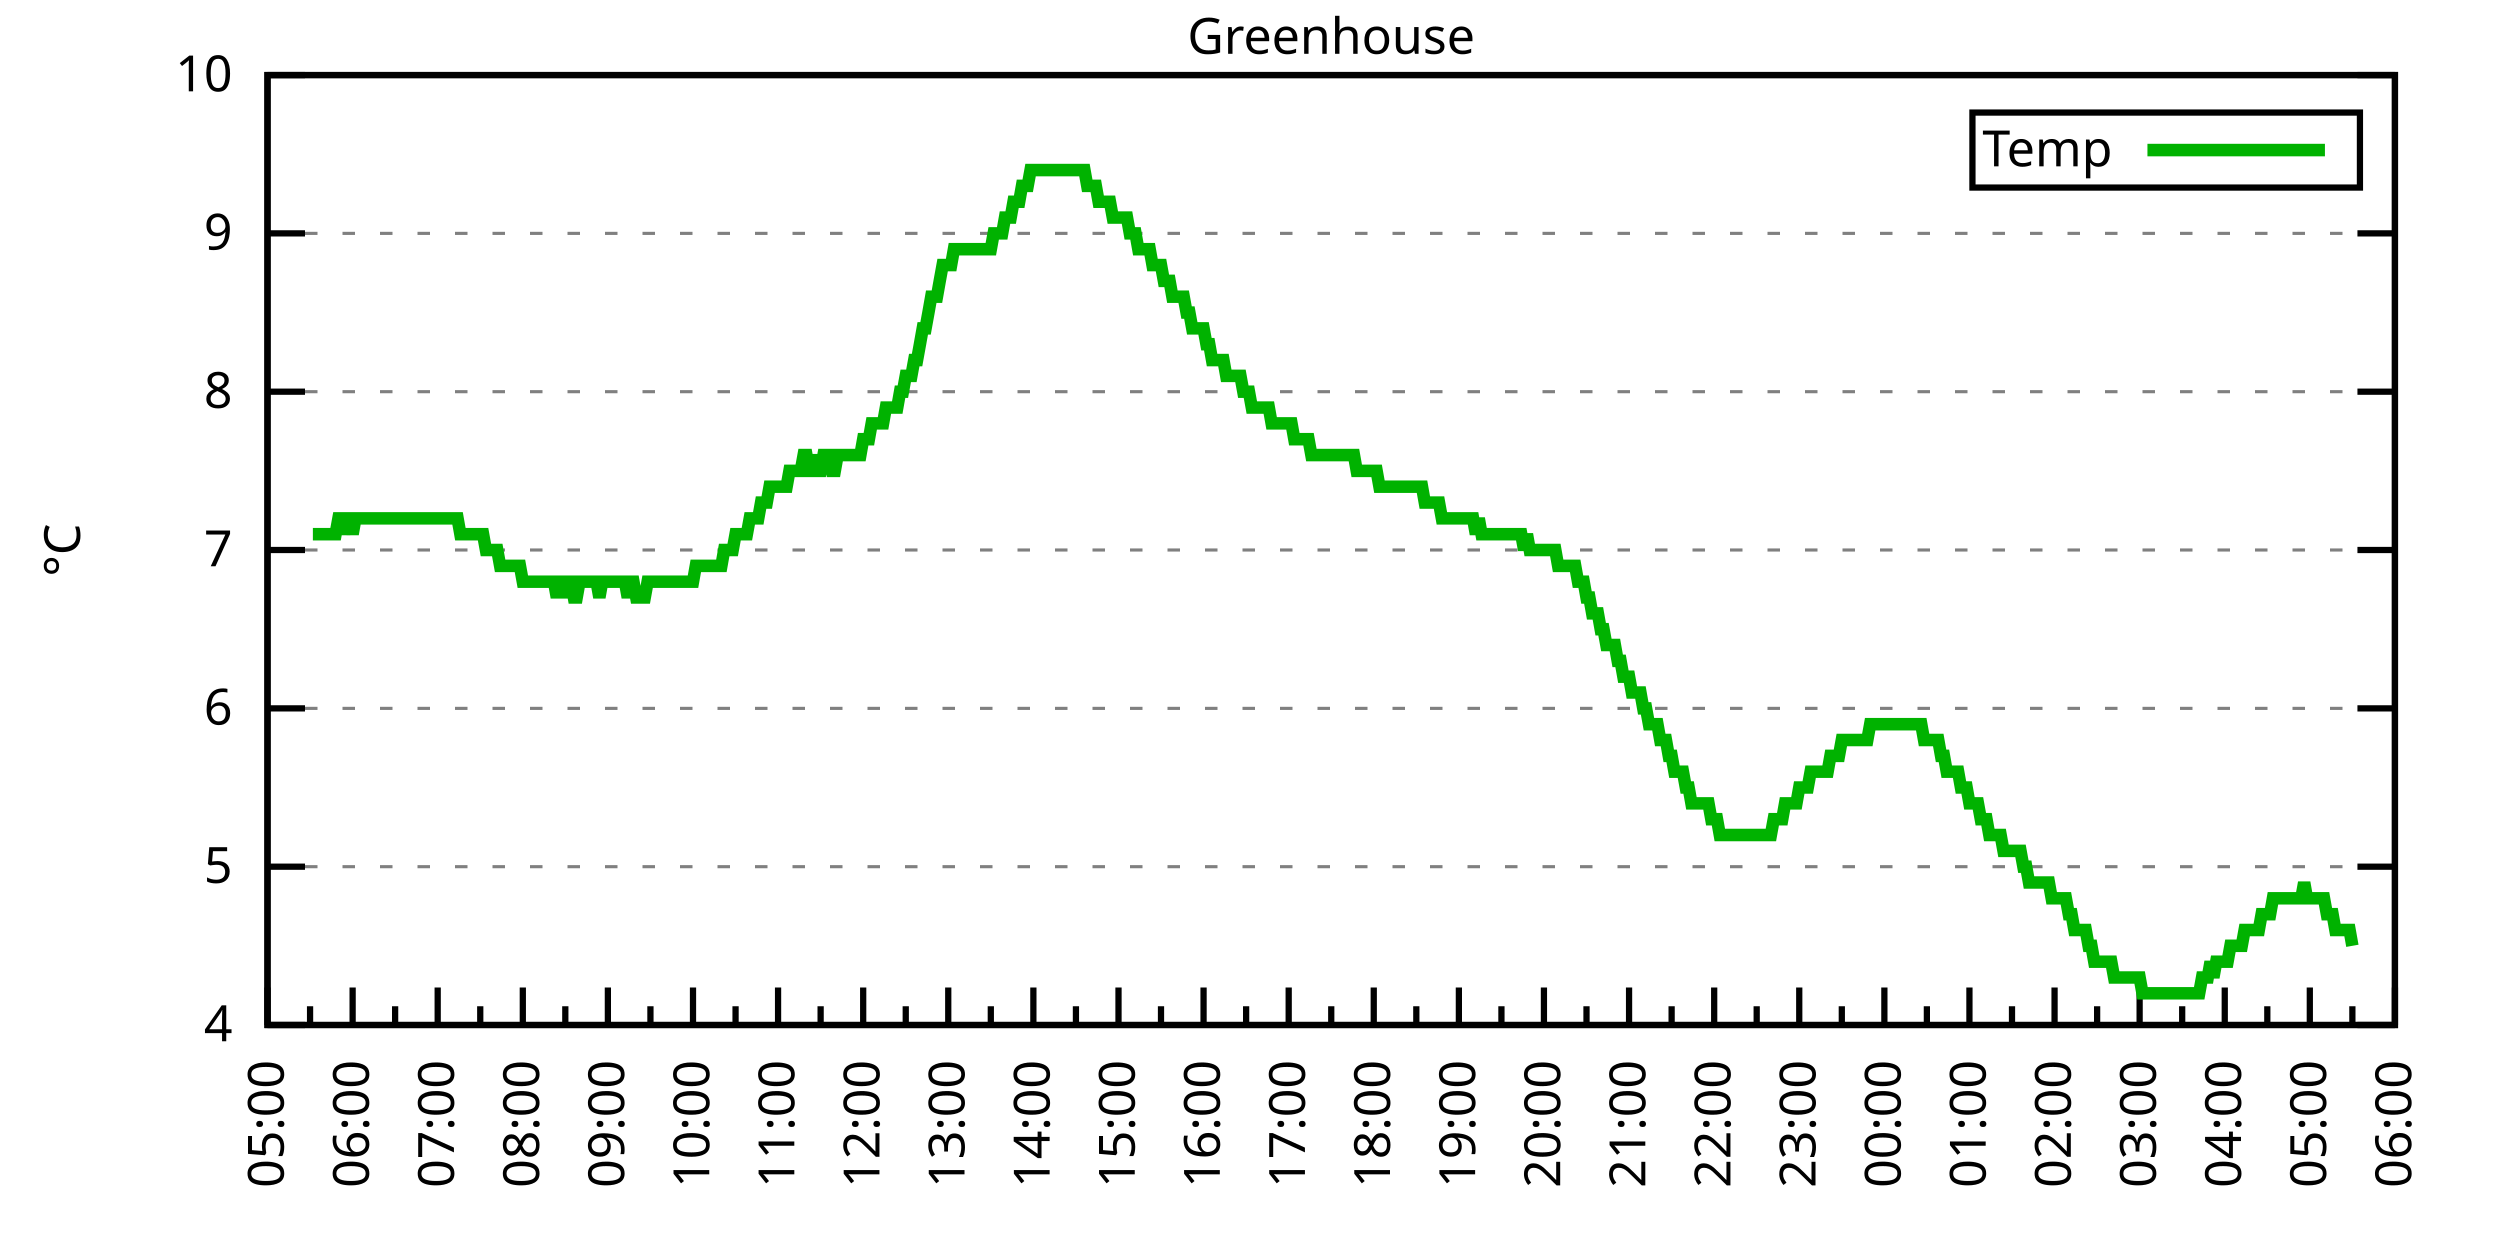
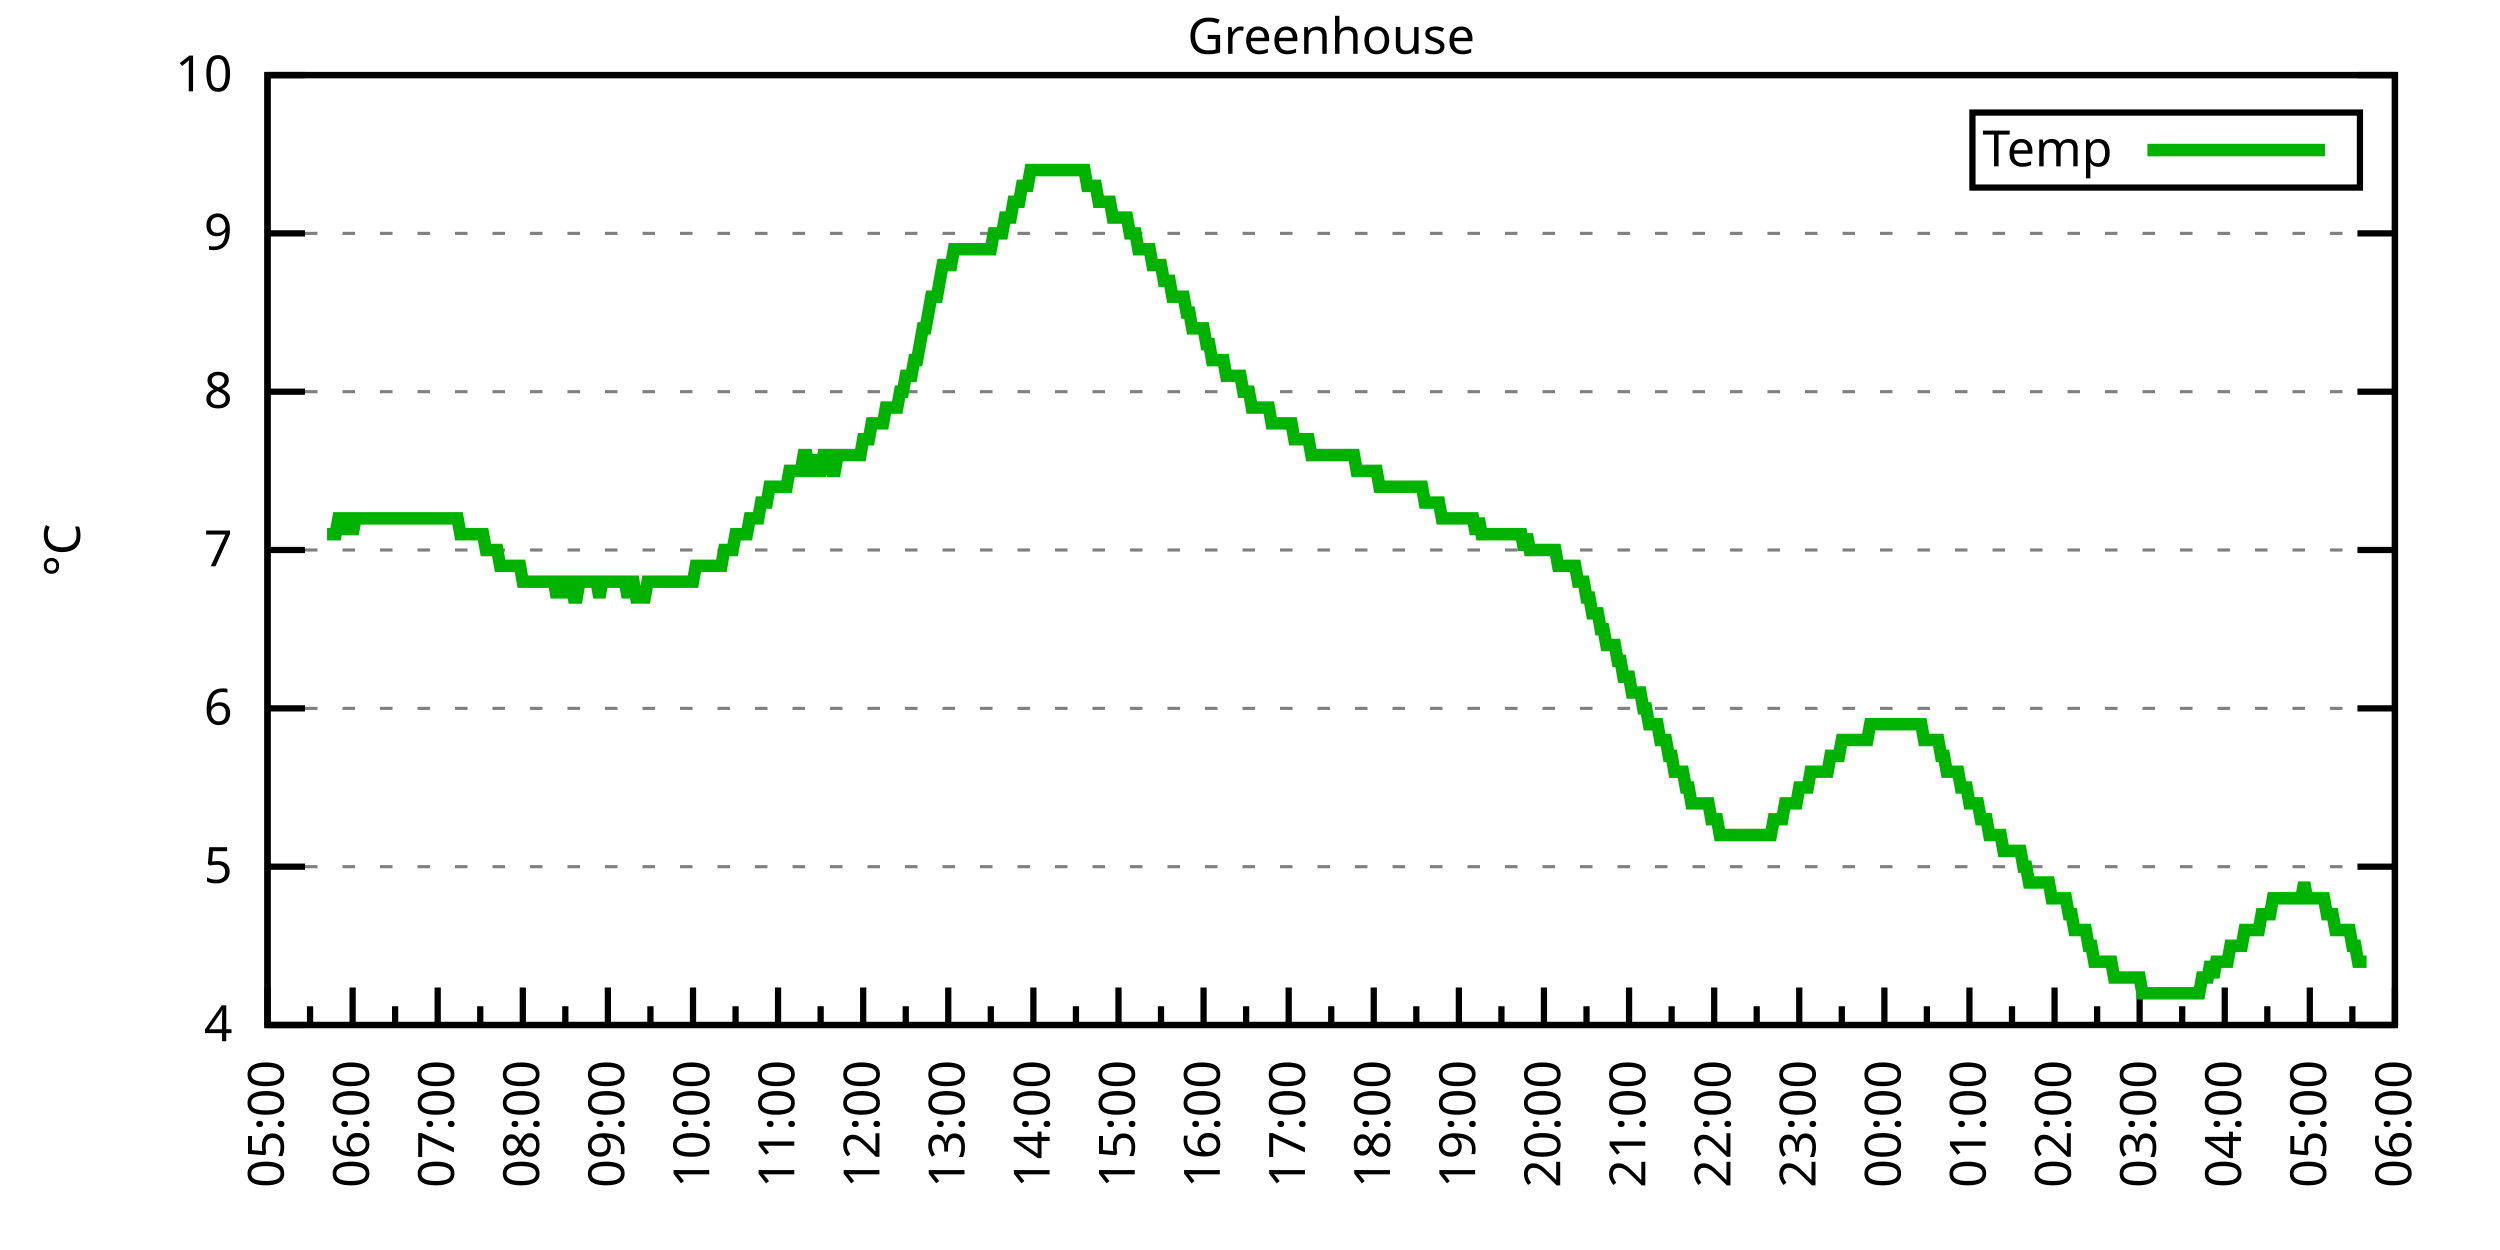
<svg xmlns="http://www.w3.org/2000/svg" xmlns:xlink="http://www.w3.org/1999/xlink" width="400" height="200" viewBox="0 0 400 200">
  <g id="gnuplot_canvas">
    <rect x="0" y="0" width="400" height="200" fill="none" />
    <defs>
      <circle id="gpDot" r="0.5" stroke-width="0.5" stroke="currentColor" />
      <path id="gpPt0" stroke-width="0.333" stroke="currentColor" d="M-1,0 h2 M0,-1 v2" />
      <path id="gpPt1" stroke-width="0.333" stroke="currentColor" d="M-1,-1 L1,1 M1,-1 L-1,1" />
      <path id="gpPt2" stroke-width="0.333" stroke="currentColor" d="M-1,0 L1,0 M0,-1 L0,1 M-1,-1 L1,1 M-1,1 L1,-1" />
      <rect id="gpPt3" stroke-width="0.333" stroke="currentColor" x="-1" y="-1" width="2" height="2" />
      <rect id="gpPt4" stroke-width="0.333" stroke="currentColor" fill="currentColor" x="-1" y="-1" width="2" height="2" />
      <circle id="gpPt5" stroke-width="0.333" stroke="currentColor" cx="0" cy="0" r="1" />
      <use xlink:href="#gpPt5" id="gpPt6" fill="currentColor" stroke="none" />
      <path id="gpPt7" stroke-width="0.333" stroke="currentColor" d="M0,-1.33 L-1.33,0.67 L1.33,0.67 z" />
      <use xlink:href="#gpPt7" id="gpPt8" fill="currentColor" stroke="none" />
      <use xlink:href="#gpPt7" id="gpPt9" stroke="currentColor" transform="rotate(180)" />
      <use xlink:href="#gpPt9" id="gpPt10" fill="currentColor" stroke="none" />
      <use xlink:href="#gpPt3" id="gpPt11" stroke="currentColor" transform="rotate(45)" />
      <use xlink:href="#gpPt11" id="gpPt12" fill="currentColor" stroke="none" />
      <path id="gpPt13" stroke-width="0.333" stroke="currentColor" d="M0,1.330 L1.265,0.411 L0.782,-1.067 L-0.782,-1.076 L-1.265,0.411 z" />
      <use xlink:href="#gpPt13" id="gpPt14" fill="currentColor" stroke="none" />
      <filter id="textbox" filterUnits="objectBoundingBox" x="0" y="0" height="1" width="1">
        <feFlood flood-color="white" flood-opacity="1" result="bgnd" />
        <feComposite in="SourceGraphic" in2="bgnd" operator="atop" />
      </filter>
      <filter id="greybox" filterUnits="objectBoundingBox" x="0" y="0" height="1" width="1">
        <feFlood flood-color="lightgrey" flood-opacity="1" result="grey" />
        <feComposite in="SourceGraphic" in2="grey" operator="atop" />
      </filter>
    </defs>
    <g fill="none" color="white" stroke="currentColor" stroke-width="1.00" stroke-linecap="butt" stroke-linejoin="miter">
</g>
    <g fill="none" color="black" stroke="currentColor" stroke-width="1.00" stroke-linecap="butt" stroke-linejoin="miter">
      <g stroke="none" shape-rendering="crispEdges">
        <polygon fill="rgb(255, 255, 255)" points="42.80,164.00 383.18,164.00 383.18,12.02 42.80,12.02 " />
      </g>
    </g>
    <g fill="none" color="black" stroke="currentColor" stroke-width="1.00" stroke-linecap="butt" stroke-linejoin="miter">
</g>
    <g fill="none" color="black" stroke="black" stroke-width="0.50" stroke-linecap="butt" stroke-linejoin="miter">
</g>
    <g fill="none" color="gray" stroke="currentColor" stroke-width="0.50" stroke-linecap="butt" stroke-linejoin="miter">
      <path stroke="gray" stroke-dasharray="2,4" class="gridline" d="M42.80,164.00 L383.19,164.00  " />
    </g>
    <g fill="none" color="gray" stroke="gray" stroke-width="1.00" stroke-linecap="butt" stroke-linejoin="miter">
</g>
    <g fill="none" color="black" stroke="currentColor" stroke-width="1.00" stroke-linecap="butt" stroke-linejoin="miter">
      <path stroke="black" d="M42.80,164.00 L48.80,164.00 M383.19,164.00 L377.19,164.00  " />
      <g transform="translate(37.20,166.60)" stroke="none" fill="black" font-family="Sans" font-size="8.00" text-anchor="end">
        <text>
          <tspan font-family="Sans"> 4</tspan>
        </text>
      </g>
    </g>
    <g fill="none" color="black" stroke="currentColor" stroke-width="1.00" stroke-linecap="butt" stroke-linejoin="miter">
</g>
    <g fill="none" color="black" stroke="black" stroke-width="0.50" stroke-linecap="butt" stroke-linejoin="miter">
</g>
    <g fill="none" color="gray" stroke="currentColor" stroke-width="0.50" stroke-linecap="butt" stroke-linejoin="miter">
      <path stroke="gray" stroke-dasharray="2,4" class="gridline" d="M42.80,138.67 L383.19,138.67  " />
    </g>
    <g fill="none" color="gray" stroke="gray" stroke-width="1.00" stroke-linecap="butt" stroke-linejoin="miter">
</g>
    <g fill="none" color="black" stroke="currentColor" stroke-width="1.00" stroke-linecap="butt" stroke-linejoin="miter">
      <path stroke="black" d="M42.80,138.67 L48.80,138.67 M383.19,138.67 L377.19,138.67  " />
      <g transform="translate(37.20,141.27)" stroke="none" fill="black" font-family="Sans" font-size="8.00" text-anchor="end">
        <text>
          <tspan font-family="Sans"> 5</tspan>
        </text>
      </g>
    </g>
    <g fill="none" color="black" stroke="currentColor" stroke-width="1.00" stroke-linecap="butt" stroke-linejoin="miter">
</g>
    <g fill="none" color="black" stroke="black" stroke-width="0.50" stroke-linecap="butt" stroke-linejoin="miter">
</g>
    <g fill="none" color="gray" stroke="currentColor" stroke-width="0.50" stroke-linecap="butt" stroke-linejoin="miter">
      <path stroke="gray" stroke-dasharray="2,4" class="gridline" d="M42.80,113.34 L383.19,113.34  " />
    </g>
    <g fill="none" color="gray" stroke="gray" stroke-width="1.00" stroke-linecap="butt" stroke-linejoin="miter">
</g>
    <g fill="none" color="black" stroke="currentColor" stroke-width="1.00" stroke-linecap="butt" stroke-linejoin="miter">
      <path stroke="black" d="M42.80,113.34 L48.80,113.34 M383.19,113.34 L377.19,113.34  " />
      <g transform="translate(37.20,115.94)" stroke="none" fill="black" font-family="Sans" font-size="8.00" text-anchor="end">
        <text>
          <tspan font-family="Sans"> 6</tspan>
        </text>
      </g>
    </g>
    <g fill="none" color="black" stroke="currentColor" stroke-width="1.00" stroke-linecap="butt" stroke-linejoin="miter">
</g>
    <g fill="none" color="black" stroke="black" stroke-width="0.50" stroke-linecap="butt" stroke-linejoin="miter">
</g>
    <g fill="none" color="gray" stroke="currentColor" stroke-width="0.50" stroke-linecap="butt" stroke-linejoin="miter">
      <path stroke="gray" stroke-dasharray="2,4" class="gridline" d="M42.80,88.00 L383.19,88.00  " />
    </g>
    <g fill="none" color="gray" stroke="gray" stroke-width="1.00" stroke-linecap="butt" stroke-linejoin="miter">
</g>
    <g fill="none" color="black" stroke="currentColor" stroke-width="1.00" stroke-linecap="butt" stroke-linejoin="miter">
      <path stroke="black" d="M42.80,88.00 L48.80,88.00 M383.19,88.00 L377.19,88.00  " />
      <g transform="translate(37.20,90.60)" stroke="none" fill="black" font-family="Sans" font-size="8.00" text-anchor="end">
        <text>
          <tspan font-family="Sans"> 7</tspan>
        </text>
      </g>
    </g>
    <g fill="none" color="black" stroke="currentColor" stroke-width="1.00" stroke-linecap="butt" stroke-linejoin="miter">
</g>
    <g fill="none" color="black" stroke="black" stroke-width="0.50" stroke-linecap="butt" stroke-linejoin="miter">
</g>
    <g fill="none" color="gray" stroke="currentColor" stroke-width="0.50" stroke-linecap="butt" stroke-linejoin="miter">
      <path stroke="gray" stroke-dasharray="2,4" class="gridline" d="M42.80,62.67 L383.19,62.67  " />
    </g>
    <g fill="none" color="gray" stroke="gray" stroke-width="1.00" stroke-linecap="butt" stroke-linejoin="miter">
</g>
    <g fill="none" color="black" stroke="currentColor" stroke-width="1.00" stroke-linecap="butt" stroke-linejoin="miter">
      <path stroke="black" d="M42.80,62.67 L48.80,62.67 M383.19,62.67 L377.19,62.67  " />
      <g transform="translate(37.20,65.27)" stroke="none" fill="black" font-family="Sans" font-size="8.00" text-anchor="end">
        <text>
          <tspan font-family="Sans"> 8</tspan>
        </text>
      </g>
    </g>
    <g fill="none" color="black" stroke="currentColor" stroke-width="1.00" stroke-linecap="butt" stroke-linejoin="miter">
</g>
    <g fill="none" color="black" stroke="black" stroke-width="0.50" stroke-linecap="butt" stroke-linejoin="miter">
</g>
    <g fill="none" color="gray" stroke="currentColor" stroke-width="0.50" stroke-linecap="butt" stroke-linejoin="miter">
      <path stroke="gray" stroke-dasharray="2,4" class="gridline" d="M42.80,37.34 L383.19,37.34  " />
    </g>
    <g fill="none" color="gray" stroke="gray" stroke-width="1.00" stroke-linecap="butt" stroke-linejoin="miter">
</g>
    <g fill="none" color="black" stroke="currentColor" stroke-width="1.00" stroke-linecap="butt" stroke-linejoin="miter">
      <path stroke="black" d="M42.80,37.34 L48.80,37.34 M383.19,37.34 L377.19,37.34  " />
      <g transform="translate(37.20,39.94)" stroke="none" fill="black" font-family="Sans" font-size="8.00" text-anchor="end">
        <text>
          <tspan font-family="Sans"> 9</tspan>
        </text>
      </g>
    </g>
    <g fill="none" color="black" stroke="currentColor" stroke-width="1.00" stroke-linecap="butt" stroke-linejoin="miter">
</g>
    <g fill="none" color="black" stroke="black" stroke-width="0.50" stroke-linecap="butt" stroke-linejoin="miter">
</g>
    <g fill="none" color="gray" stroke="currentColor" stroke-width="0.50" stroke-linecap="butt" stroke-linejoin="miter">
      <path stroke="gray" stroke-dasharray="2,4" class="gridline" d="M42.80,12.01 L383.19,12.01  " />
    </g>
    <g fill="none" color="gray" stroke="gray" stroke-width="1.00" stroke-linecap="butt" stroke-linejoin="miter">
</g>
    <g fill="none" color="black" stroke="currentColor" stroke-width="1.00" stroke-linecap="butt" stroke-linejoin="miter">
      <path stroke="black" d="M42.80,12.01 L48.80,12.01 M383.19,12.01 L377.19,12.01  " />
      <g transform="translate(37.20,14.61)" stroke="none" fill="black" font-family="Sans" font-size="8.00" text-anchor="end">
        <text>
          <tspan font-family="Sans"> 10</tspan>
        </text>
      </g>
    </g>
    <g fill="none" color="black" stroke="currentColor" stroke-width="1.00" stroke-linecap="butt" stroke-linejoin="miter">
      <path stroke="black" d="M42.80,164.00 L42.80,158.00  " />
      <g transform="translate(45.40,169.60) rotate(270)" stroke="none" fill="black" font-family="Sans" font-size="8.00" text-anchor="end">
        <text>
          <tspan font-family="Sans">05:00</tspan>
        </text>
      </g>
    </g>
    <g fill="none" color="black" stroke="currentColor" stroke-width="1.00" stroke-linecap="butt" stroke-linejoin="miter">
      <path stroke="black" d="M49.61,164.00 L49.61,161.00 M56.42,164.00 L56.42,158.00  " />
      <g transform="translate(59.02,169.60) rotate(270)" stroke="none" fill="black" font-family="Sans" font-size="8.00" text-anchor="end">
        <text>
          <tspan font-family="Sans">06:00</tspan>
        </text>
      </g>
    </g>
    <g fill="none" color="black" stroke="currentColor" stroke-width="1.00" stroke-linecap="butt" stroke-linejoin="miter">
      <path stroke="black" d="M63.22,164.00 L63.22,161.00 M70.03,164.00 L70.03,158.00  " />
      <g transform="translate(72.63,169.60) rotate(270)" stroke="none" fill="black" font-family="Sans" font-size="8.00" text-anchor="end">
        <text>
          <tspan font-family="Sans">07:00</tspan>
        </text>
      </g>
    </g>
    <g fill="none" color="black" stroke="currentColor" stroke-width="1.00" stroke-linecap="butt" stroke-linejoin="miter">
      <path stroke="black" d="M76.84,164.00 L76.84,161.00 M83.65,164.00 L83.65,158.00  " />
      <g transform="translate(86.25,169.60) rotate(270)" stroke="none" fill="black" font-family="Sans" font-size="8.00" text-anchor="end">
        <text>
          <tspan font-family="Sans">08:00</tspan>
        </text>
      </g>
    </g>
    <g fill="none" color="black" stroke="currentColor" stroke-width="1.00" stroke-linecap="butt" stroke-linejoin="miter">
      <path stroke="black" d="M90.45,164.00 L90.45,161.00 M97.26,164.00 L97.26,158.00  " />
      <g transform="translate(99.86,169.60) rotate(270)" stroke="none" fill="black" font-family="Sans" font-size="8.00" text-anchor="end">
        <text>
          <tspan font-family="Sans">09:00</tspan>
        </text>
      </g>
    </g>
    <g fill="none" color="black" stroke="currentColor" stroke-width="1.00" stroke-linecap="butt" stroke-linejoin="miter">
      <path stroke="black" d="M104.07,164.00 L104.07,161.00 M110.88,164.00 L110.88,158.00  " />
      <g transform="translate(113.48,169.60) rotate(270)" stroke="none" fill="black" font-family="Sans" font-size="8.00" text-anchor="end">
        <text>
          <tspan font-family="Sans">10:00</tspan>
        </text>
      </g>
    </g>
    <g fill="none" color="black" stroke="currentColor" stroke-width="1.00" stroke-linecap="butt" stroke-linejoin="miter">
      <path stroke="black" d="M117.69,164.00 L117.69,161.00 M124.49,164.00 L124.49,158.00  " />
      <g transform="translate(127.09,169.60) rotate(270)" stroke="none" fill="black" font-family="Sans" font-size="8.00" text-anchor="end">
        <text>
          <tspan font-family="Sans">11:00</tspan>
        </text>
      </g>
    </g>
    <g fill="none" color="black" stroke="currentColor" stroke-width="1.00" stroke-linecap="butt" stroke-linejoin="miter">
      <path stroke="black" d="M131.30,164.00 L131.30,161.00 M138.11,164.00 L138.11,158.00  " />
      <g transform="translate(140.71,169.60) rotate(270)" stroke="none" fill="black" font-family="Sans" font-size="8.00" text-anchor="end">
        <text>
          <tspan font-family="Sans">12:00</tspan>
        </text>
      </g>
    </g>
    <g fill="none" color="black" stroke="currentColor" stroke-width="1.00" stroke-linecap="butt" stroke-linejoin="miter">
      <path stroke="black" d="M144.92,164.00 L144.92,161.00 M151.72,164.00 L151.72,158.00  " />
      <g transform="translate(154.32,169.60) rotate(270)" stroke="none" fill="black" font-family="Sans" font-size="8.00" text-anchor="end">
        <text>
          <tspan font-family="Sans">13:00</tspan>
        </text>
      </g>
    </g>
    <g fill="none" color="black" stroke="currentColor" stroke-width="1.00" stroke-linecap="butt" stroke-linejoin="miter">
      <path stroke="black" d="M158.53,164.00 L158.53,161.00 M165.34,164.00 L165.34,158.00  " />
      <g transform="translate(167.94,169.60) rotate(270)" stroke="none" fill="black" font-family="Sans" font-size="8.00" text-anchor="end">
        <text>
          <tspan font-family="Sans">14:00</tspan>
        </text>
      </g>
    </g>
    <g fill="none" color="black" stroke="currentColor" stroke-width="1.00" stroke-linecap="butt" stroke-linejoin="miter">
      <path stroke="black" d="M172.15,164.00 L172.15,161.00 M178.96,164.00 L178.96,158.00  " />
      <g transform="translate(181.56,169.60) rotate(270)" stroke="none" fill="black" font-family="Sans" font-size="8.00" text-anchor="end">
        <text>
          <tspan font-family="Sans">15:00</tspan>
        </text>
      </g>
    </g>
    <g fill="none" color="black" stroke="currentColor" stroke-width="1.00" stroke-linecap="butt" stroke-linejoin="miter">
      <path stroke="black" d="M185.76,164.00 L185.76,161.00 M192.57,164.00 L192.57,158.00  " />
      <g transform="translate(195.17,169.60) rotate(270)" stroke="none" fill="black" font-family="Sans" font-size="8.00" text-anchor="end">
        <text>
          <tspan font-family="Sans">16:00</tspan>
        </text>
      </g>
    </g>
    <g fill="none" color="black" stroke="currentColor" stroke-width="1.00" stroke-linecap="butt" stroke-linejoin="miter">
      <path stroke="black" d="M199.38,164.00 L199.38,161.00 M206.19,164.00 L206.19,158.00  " />
      <g transform="translate(208.79,169.60) rotate(270)" stroke="none" fill="black" font-family="Sans" font-size="8.00" text-anchor="end">
        <text>
          <tspan font-family="Sans">17:00</tspan>
        </text>
      </g>
    </g>
    <g fill="none" color="black" stroke="currentColor" stroke-width="1.00" stroke-linecap="butt" stroke-linejoin="miter">
      <path stroke="black" d="M213.00,164.00 L213.00,161.00 M219.80,164.00 L219.80,158.00  " />
      <g transform="translate(222.40,169.60) rotate(270)" stroke="none" fill="black" font-family="Sans" font-size="8.00" text-anchor="end">
        <text>
          <tspan font-family="Sans">18:00</tspan>
        </text>
      </g>
    </g>
    <g fill="none" color="black" stroke="currentColor" stroke-width="1.00" stroke-linecap="butt" stroke-linejoin="miter">
      <path stroke="black" d="M226.61,164.00 L226.61,161.00 M233.42,164.00 L233.42,158.00  " />
      <g transform="translate(236.02,169.60) rotate(270)" stroke="none" fill="black" font-family="Sans" font-size="8.00" text-anchor="end">
        <text>
          <tspan font-family="Sans">19:00</tspan>
        </text>
      </g>
    </g>
    <g fill="none" color="black" stroke="currentColor" stroke-width="1.00" stroke-linecap="butt" stroke-linejoin="miter">
      <path stroke="black" d="M240.23,164.00 L240.23,161.00 M247.03,164.00 L247.03,158.00  " />
      <g transform="translate(249.63,169.60) rotate(270)" stroke="none" fill="black" font-family="Sans" font-size="8.00" text-anchor="end">
        <text>
          <tspan font-family="Sans">20:00</tspan>
        </text>
      </g>
    </g>
    <g fill="none" color="black" stroke="currentColor" stroke-width="1.00" stroke-linecap="butt" stroke-linejoin="miter">
      <path stroke="black" d="M253.84,164.00 L253.84,161.00 M260.65,164.00 L260.65,158.00  " />
      <g transform="translate(263.25,169.60) rotate(270)" stroke="none" fill="black" font-family="Sans" font-size="8.00" text-anchor="end">
        <text>
          <tspan font-family="Sans">21:00</tspan>
        </text>
      </g>
    </g>
    <g fill="none" color="black" stroke="currentColor" stroke-width="1.00" stroke-linecap="butt" stroke-linejoin="miter">
      <path stroke="black" d="M267.46,164.00 L267.46,161.00 M274.27,164.00 L274.27,158.00  " />
      <g transform="translate(276.87,169.60) rotate(270)" stroke="none" fill="black" font-family="Sans" font-size="8.00" text-anchor="end">
        <text>
          <tspan font-family="Sans">22:00</tspan>
        </text>
      </g>
    </g>
    <g fill="none" color="black" stroke="currentColor" stroke-width="1.00" stroke-linecap="butt" stroke-linejoin="miter">
      <path stroke="black" d="M281.07,164.00 L281.07,161.00 M287.88,164.00 L287.88,158.00  " />
      <g transform="translate(290.48,169.60) rotate(270)" stroke="none" fill="black" font-family="Sans" font-size="8.00" text-anchor="end">
        <text>
          <tspan font-family="Sans">23:00</tspan>
        </text>
      </g>
    </g>
    <g fill="none" color="black" stroke="currentColor" stroke-width="1.00" stroke-linecap="butt" stroke-linejoin="miter">
      <path stroke="black" d="M294.69,164.00 L294.69,161.00 M301.50,164.00 L301.50,158.00  " />
      <g transform="translate(304.10,169.60) rotate(270)" stroke="none" fill="black" font-family="Sans" font-size="8.00" text-anchor="end">
        <text>
          <tspan font-family="Sans">00:00</tspan>
        </text>
      </g>
    </g>
    <g fill="none" color="black" stroke="currentColor" stroke-width="1.00" stroke-linecap="butt" stroke-linejoin="miter">
      <path stroke="black" d="M308.30,164.00 L308.30,161.00 M315.11,164.00 L315.11,158.00  " />
      <g transform="translate(317.71,169.60) rotate(270)" stroke="none" fill="black" font-family="Sans" font-size="8.00" text-anchor="end">
        <text>
          <tspan font-family="Sans">01:00</tspan>
        </text>
      </g>
    </g>
    <g fill="none" color="black" stroke="currentColor" stroke-width="1.00" stroke-linecap="butt" stroke-linejoin="miter">
      <path stroke="black" d="M321.92,164.00 L321.92,161.00 M328.73,164.00 L328.73,158.00  " />
      <g transform="translate(331.33,169.60) rotate(270)" stroke="none" fill="black" font-family="Sans" font-size="8.00" text-anchor="end">
        <text>
          <tspan font-family="Sans">02:00</tspan>
        </text>
      </g>
    </g>
    <g fill="none" color="black" stroke="currentColor" stroke-width="1.00" stroke-linecap="butt" stroke-linejoin="miter">
      <path stroke="black" d="M335.54,164.00 L335.54,161.00 M342.34,164.00 L342.34,158.00  " />
      <g transform="translate(344.94,169.60) rotate(270)" stroke="none" fill="black" font-family="Sans" font-size="8.00" text-anchor="end">
        <text>
          <tspan font-family="Sans">03:00</tspan>
        </text>
      </g>
    </g>
    <g fill="none" color="black" stroke="currentColor" stroke-width="1.00" stroke-linecap="butt" stroke-linejoin="miter">
      <path stroke="black" d="M349.15,164.00 L349.15,161.00 M355.96,164.00 L355.96,158.00  " />
      <g transform="translate(358.56,169.60) rotate(270)" stroke="none" fill="black" font-family="Sans" font-size="8.00" text-anchor="end">
        <text>
          <tspan font-family="Sans">04:00</tspan>
        </text>
      </g>
    </g>
    <g fill="none" color="black" stroke="currentColor" stroke-width="1.00" stroke-linecap="butt" stroke-linejoin="miter">
      <path stroke="black" d="M362.77,164.00 L362.77,161.00 M369.57,164.00 L369.57,158.00  " />
      <g transform="translate(372.17,169.60) rotate(270)" stroke="none" fill="black" font-family="Sans" font-size="8.00" text-anchor="end">
        <text>
          <tspan font-family="Sans">05:00</tspan>
        </text>
      </g>
    </g>
    <g fill="none" color="black" stroke="currentColor" stroke-width="1.00" stroke-linecap="butt" stroke-linejoin="miter">
      <path stroke="black" d="M376.38,164.00 L376.38,161.00 M383.19,164.00 L383.19,158.00  " />
      <g transform="translate(385.79,169.60) rotate(270)" stroke="none" fill="black" font-family="Sans" font-size="8.00" text-anchor="end">
        <text>
          <tspan font-family="Sans">06:00</tspan>
        </text>
      </g>
    </g>
    <g fill="none" color="black" stroke="currentColor" stroke-width="1.00" stroke-linecap="butt" stroke-linejoin="miter">
</g>
    <g fill="none" color="black" stroke="currentColor" stroke-width="1.00" stroke-linecap="butt" stroke-linejoin="miter">
      <path stroke="black" d="M42.80,12.01 L42.80,164.00 L383.19,164.00 L383.19,12.01 L42.80,12.01 Z  " />
    </g>
    <g fill="none" color="black" stroke="currentColor" stroke-width="1.00" stroke-linecap="butt" stroke-linejoin="miter">
      <g transform="translate(12.80,88.01) rotate(270)" stroke="none" fill="black" font-family="Sans" font-size="8.00" text-anchor="middle">
        <text>
          <tspan font-family="Sans">°C</tspan>
        </text>
      </g>
    </g>
    <g fill="none" color="black" stroke="currentColor" stroke-width="1.00" stroke-linecap="butt" stroke-linejoin="miter">
</g>
    <g fill="none" color="black" stroke="currentColor" stroke-width="1.00" stroke-linecap="butt" stroke-linejoin="miter">
      <path stroke="black" d="M315.59,30.01 L315.59,18.01 L377.59,18.01 L377.59,30.01 L315.59,30.01 Z  " />
    </g>
    <g id="Greenhouse_plot_1">
      <g fill="none" color="white" stroke="black" stroke-width="2.00" stroke-linecap="butt" stroke-linejoin="miter">
</g>
      <g fill="none" color="black" stroke="currentColor" stroke-width="2.00" stroke-linecap="butt" stroke-linejoin="miter">
        <g transform="translate(337.99,26.61)" stroke="none" fill="black" font-family="Sans" font-size="8.00" text-anchor="end">
          <text>
            <tspan font-family="Sans">Temp</tspan>
          </text>
        </g>
      </g>
      <g fill="none" color="black" stroke="currentColor" stroke-width="2.00" stroke-linecap="butt" stroke-linejoin="miter">
-         <path stroke="rgb(  0, 178,   0)" d="M343.59,24.01 L371.99,24.01 M50.06,85.47 L50.52,85.47 L50.97,85.47 L51.42,85.47 L51.88,85.47 L52.33,85.47   L52.78,85.47 L53.24,85.47 L53.69,85.47 L54.15,82.94 L54.60,82.94 L55.05,85.47 L55.51,82.94 L55.96,82.94   L56.42,85.47 L56.87,82.94 L57.32,82.94 L57.78,82.94 L58.23,82.94 L58.68,82.94 L59.14,82.94 L59.59,82.94   L60.05,82.94 L60.50,82.94 L60.95,82.94 L61.41,82.94 L61.86,82.94 L62.32,82.94 L62.77,82.94 L63.22,82.94   L63.68,82.94 L64.13,82.94 L64.58,82.94 L65.04,82.94 L65.49,82.94 L65.95,82.94 L66.40,82.94 L66.85,82.94   L67.31,82.94 L67.76,82.94 L68.22,82.94 L68.67,82.94 L69.12,82.94 L69.58,82.94 L70.03,82.94 L70.49,82.94   L70.94,82.94 L71.39,82.94 L71.85,82.94 L72.30,82.94 L72.75,82.94 L73.21,82.94 L73.66,85.47 L74.12,85.47   L74.57,85.47 L75.02,85.47 L75.48,85.47 L75.93,85.47 L76.39,85.47 L76.84,85.47 L77.29,85.47 L77.75,88.00   L78.20,88.00 L78.65,88.00 L79.11,88.00 L79.56,88.00 L80.02,90.54 L80.47,90.54 L80.92,90.54 L81.38,90.54   L81.83,90.54 L82.29,90.54 L82.74,90.54 L83.19,90.54 L83.65,93.07 L84.10,93.07 L84.55,93.07 L85.01,93.07   L85.46,93.07 L85.92,93.07 L86.37,93.07 L86.82,93.07 L87.28,93.07 L87.73,93.07 L88.19,93.07 L88.64,93.07   L89.09,95.60 L89.55,93.07 L90.00,93.07 L90.45,95.60 L90.91,93.07 L91.36,93.07 L91.82,95.60 L92.27,95.60   L92.72,93.07 L93.18,93.07 L93.63,93.07 L94.09,93.07 L94.54,93.07 L94.99,93.07 L95.45,93.07 L95.90,95.60   L96.35,93.07 L96.81,93.07 L97.26,93.07 L97.72,93.07 L98.17,93.07 L98.62,93.07 L99.08,93.07 L99.53,93.07   L99.99,93.07 L100.44,95.60 L100.89,93.07 L101.35,93.07 L101.80,95.60 L102.25,95.60 L102.71,95.60 L103.16,95.60   L103.62,93.07 L104.07,93.07 L104.52,93.07 L104.98,93.07 L105.43,93.07 L105.89,93.07 L106.34,93.07 L106.79,93.07   L107.25,93.07 L107.70,93.07 L108.15,93.07 L108.61,93.07 L109.06,93.07 L109.52,93.07 L109.97,93.07 L110.42,93.07   L110.88,93.07 L111.33,90.54 L111.79,90.54 L112.24,90.54 L112.69,90.54 L113.15,90.54 L113.60,90.54 L114.05,90.54   L114.51,90.54 L114.96,90.54 L115.42,90.54 L115.87,88.00 L116.32,88.00 L116.78,88.00 L117.23,88.00 L117.69,85.47   L118.14,85.47 L118.59,85.47 L119.05,85.47 L119.50,85.47 L119.96,82.94 L120.41,82.94 L120.86,82.94 L121.32,82.94   L121.77,80.41 L122.22,80.41 L122.68,80.41 L123.13,77.87 L123.59,77.87 L124.04,77.87 L124.49,77.87 L124.95,77.87   L125.40,77.87 L125.86,77.87 L126.31,75.34 L126.76,75.34 L127.22,75.34 L127.67,75.34 L128.12,75.34 L128.58,72.81   L129.03,72.81 L129.49,75.34 L129.94,75.34 L130.39,72.81 L130.85,75.34 L131.30,75.34 L131.76,72.81 L132.21,72.81   L132.66,72.81 L133.12,75.34 L133.57,75.34 L134.02,72.81 L134.48,72.81 L134.93,72.81 L135.39,72.81 L135.84,72.81   L136.29,72.81 L136.75,72.81 L137.20,72.81 L137.66,72.81 L138.11,70.27 L138.56,70.27 L139.02,70.27 L139.47,67.74   L139.92,67.74 L140.38,67.74 L140.83,67.74 L141.29,67.74 L141.74,65.21 L142.19,65.21 L142.65,65.21 L143.10,65.21   L143.56,65.21 L144.01,62.67 L144.46,62.67 L144.92,60.14 L145.37,60.14 L145.82,60.14 L146.28,57.61 L146.73,57.61   L147.19,55.07 L147.64,52.54 L148.09,52.54 L148.55,50.01 L149.00,47.47 L149.46,47.47 L149.91,47.47 L150.36,44.94   L150.82,42.41 L151.27,42.41 L151.72,42.41 L152.18,42.41 L152.63,39.87 L153.09,39.87 L153.54,39.87 L153.99,39.87   L154.45,39.87 L154.90,39.87 L155.36,39.87 L155.81,39.87 L156.26,39.87 L156.72,39.87 L157.17,39.87 L157.62,39.87   L158.08,39.87 L158.53,39.87 L158.99,37.34 L159.44,37.34 L159.89,37.34 L160.35,37.34 L160.80,34.81 L161.26,34.81   L161.71,34.81 L162.16,32.28 L162.62,32.28 L163.07,32.28 L163.52,29.74 L163.98,29.74 L164.43,29.74 L164.89,27.21   L165.34,27.21 L165.79,27.21 L166.25,27.21 L166.70,27.21 L167.16,27.21 L167.61,27.21 L168.06,27.21 L168.52,27.21   L168.97,27.21 L169.43,27.21 L169.88,27.21 L170.33,27.21 L170.79,27.21 L171.24,27.21 L171.69,27.21 L172.15,27.21   L172.60,27.21 L173.06,27.21 L173.51,27.21 L173.96,29.74 L174.42,29.74 L174.87,29.74 L175.33,29.74 L175.78,32.28   L176.23,32.28 L176.69,32.28 L177.14,32.28 L177.59,32.28 L178.05,34.81 L178.50,34.81 L178.96,34.81 L179.41,34.81   L179.86,34.81 L180.32,34.81 L180.77,37.34 L181.23,37.34 L181.68,37.34 L182.13,39.87 L182.59,39.87 L183.04,39.87   L183.49,39.87 L183.95,39.87 L184.40,42.41 L184.86,42.41 L185.31,42.41 L185.76,42.41 L186.22,44.94 L186.67,44.94   L187.13,44.94 L187.58,47.47 L188.03,47.47 L188.49,47.47 L188.94,47.47 L189.39,47.47 L189.85,50.01 L190.30,50.01   L190.76,52.54 L191.21,52.54 L191.66,52.54 L192.12,52.54 L192.57,52.54 L193.03,55.07 L193.48,55.07 L193.93,57.61   L194.39,57.61 L194.84,57.61 L195.29,57.61 L195.75,57.61 L196.20,60.14 L196.66,60.14 L197.11,60.14 L197.56,60.14   L198.02,60.14 L198.47,60.14 L198.93,62.67 L199.38,62.67 L199.83,62.67 L200.29,65.21 L200.74,65.21 L201.19,65.21   L201.65,65.21 L202.10,65.21 L202.56,65.21 L203.01,65.21 L203.46,67.74 L203.92,67.74 L204.37,67.74 L204.83,67.74   L205.28,67.74 L205.73,67.74 L206.19,67.74 L206.64,67.74 L207.09,70.27 L207.55,70.27 L208.00,70.27 L208.46,70.27   L208.91,70.27 L209.36,70.27 L209.82,72.81 L210.27,72.81 L210.73,72.81 L211.18,72.81 L211.63,72.81 L212.09,72.81   L212.54,72.81 L213.00,72.81 L213.45,72.81 L213.90,72.81 L214.36,72.81 L214.81,72.81 L215.26,72.81 L215.72,72.81   L216.17,72.81 L216.63,72.81 L217.08,75.34 L217.53,75.34 L217.99,75.34 L218.44,75.34 L218.90,75.34 L219.35,75.34   L219.80,75.34 L220.26,75.34 L220.71,77.87 L221.16,77.87 L221.62,77.87 L222.07,77.87 L222.53,77.87 L222.98,77.87   L223.43,77.87 L223.89,77.87 L224.34,77.87 L224.80,77.87 L225.25,77.87 L225.70,77.87 L226.16,77.87 L226.61,77.87   L227.06,77.87 L227.52,77.87 L227.97,80.41 L228.43,80.41 L228.88,80.41 L229.33,80.41 L229.79,80.41 L230.24,80.41   L230.70,82.94 L231.15,82.94 L231.60,82.94 L232.06,82.94 L232.51,82.94 L232.96,82.94 L233.42,82.94 L233.87,82.94   L234.33,82.94 L234.78,82.94 L235.23,82.94 L235.69,82.94 L236.14,85.47 L236.60,82.94 L237.05,85.47 L237.50,85.47   L237.96,85.47 L238.41,85.47 L238.86,85.47 L239.32,85.47 L239.77,85.47 L240.23,85.47 L240.68,85.47 L241.13,85.47   L241.59,85.47 L242.04,85.47 L242.50,85.47 L242.95,85.47 L243.40,85.47 L243.86,88.00 L244.31,85.47 L244.76,88.00   L245.22,88.00 L245.67,88.00 L246.13,88.00 L246.58,88.00 L247.03,88.00 L247.49,88.00 L247.94,88.00 L248.40,88.00   L248.85,88.00 L249.30,90.54 L249.76,90.54 L250.21,90.54 L250.66,90.54 L251.12,90.54 L251.57,90.54 L252.03,90.54   L252.48,93.07 L252.93,93.07 L253.39,93.07 L253.84,95.60 L254.30,95.60 L254.75,98.14 L255.20,98.14 L255.66,98.14   L256.11,100.67 L256.56,100.67 L257.02,103.20 L257.47,103.20 L257.93,103.20 L258.38,103.20 L258.83,105.74 L259.29,105.74   L259.74,108.27 L260.20,108.27 L260.65,108.27 L261.10,110.80 L261.56,110.80 L262.01,110.80 L262.47,110.80 L262.92,113.34   L263.37,113.34 L263.83,115.87 L264.28,115.87 L264.73,115.87 L265.19,115.87 L265.64,118.40 L266.10,118.40 L266.55,118.40   L267.00,120.94 L267.46,120.94 L267.91,123.47 L268.37,123.47 L268.82,123.47 L269.27,123.47 L269.73,126.00 L270.18,126.00   L270.63,128.54 L271.09,128.54 L271.54,128.54 L272.00,128.54 L272.45,128.54 L272.90,128.54 L273.36,128.54 L273.81,131.07   L274.27,131.07 L274.72,131.07 L275.17,133.60 L275.63,133.60 L276.08,133.60 L276.53,133.60 L276.99,133.60 L277.44,133.60   L277.90,133.60 L278.35,133.60 L278.80,133.60 L279.26,133.60 L279.71,133.60 L280.17,133.60 L280.62,133.60 L281.07,133.60   L281.53,133.60 L281.98,133.60 L282.43,133.60 L282.89,133.60 L283.34,133.60 L283.80,131.07 L284.25,131.07 L284.70,131.07   L285.16,131.07 L285.61,128.54 L286.07,128.54 L286.52,128.54 L286.97,128.54 L287.43,128.54 L287.88,126.00 L288.33,126.00   L288.79,126.00 L289.24,126.00 L289.70,123.47 L290.15,123.47 L290.60,123.47 L291.06,123.47 L291.51,123.47 L291.97,123.47   L292.42,123.47 L292.87,120.94 L293.33,120.94 L293.78,120.94 L294.23,120.94 L294.69,118.40 L295.14,118.40 L295.60,118.40   L296.05,118.40 L296.50,118.40 L296.96,118.40 L297.41,118.40 L297.87,118.40 L298.32,118.40 L298.77,118.40 L299.23,115.87   L299.68,115.87 L300.13,115.87 L300.59,115.87 L301.04,115.87 L301.50,115.87 L301.95,115.87 L302.40,115.87 L302.86,115.87   L303.31,115.87 L303.77,115.87 L304.22,115.87 L304.67,115.87 L305.13,115.87 L305.58,115.87 L306.03,115.87 L306.49,115.87   L306.94,115.87 L307.40,115.87 L307.85,118.40 L308.30,118.40 L308.76,118.40 L309.21,118.40 L309.67,118.40 L310.12,118.40   L310.57,120.94 L311.03,120.94 L311.48,123.47 L311.94,123.47 L312.39,123.47 L312.84,123.47 L313.30,123.47 L313.75,126.00   L314.20,126.00 L314.66,126.00 L315.11,128.54 L315.57,128.54 L316.02,128.54 L316.47,128.54 L316.93,131.07 L317.38,131.07   L317.84,131.07 L318.29,133.60 L318.74,133.60 L319.20,133.60 L319.65,133.60 L320.10,133.60 L320.56,136.14 L321.01,136.14   L321.47,136.14 L321.92,136.14 L322.37,136.14 L322.83,136.14 L323.28,136.14 L323.74,138.67 L324.19,138.67 L324.64,141.20   L325.10,141.20 L325.55,141.20 L326.00,141.20 L326.46,141.20 L326.91,141.20 L327.37,141.20 L327.82,141.20 L328.27,143.73   L328.73,143.73 L329.18,143.73 L329.64,143.73 L330.09,143.73 L330.54,143.73 L331.00,146.27 L331.45,146.27 L331.90,148.80   L332.36,148.80 L332.81,148.80 L333.27,148.80 L333.72,148.80 L334.17,151.33 L334.63,151.33 L335.08,153.87 L335.54,153.87   L335.99,153.87 L336.44,153.87 L336.90,153.87 L337.35,153.87 L337.80,153.87 L338.26,156.40 L338.71,156.40 L339.17,156.40   L339.62,156.40 L340.07,156.40 L340.53,156.40 L340.98,156.40 L341.44,156.40 L341.89,156.40 L342.34,156.40 L342.80,158.93   L343.25,158.93 L343.70,158.93 L344.16,158.93 L344.61,158.93 L345.07,158.93 L345.52,158.93 L345.97,158.93 L346.43,158.93   L346.88,158.93 L347.34,158.93 L347.79,158.93 L348.24,158.93 L348.70,158.93 L349.15,158.93 L349.60,158.93 L350.06,158.93   L350.51,158.93 L350.97,158.93 L351.42,158.93 L351.87,158.93 L352.33,156.40 L352.78,156.40 L353.24,156.40 L353.69,153.87   L354.14,156.40 L354.60,153.87 L355.05,153.87 L355.50,153.87 L355.96,153.87 L356.41,153.87 L356.87,151.33 L357.32,151.33   L357.77,151.33 L358.23,151.33 L358.68,151.33 L359.14,148.80 L359.59,148.80 L360.04,148.80 L360.50,148.80 L360.95,148.80   L361.41,148.80 L361.86,146.27 L362.31,146.27 L362.77,146.27 L363.22,146.27 L363.67,143.73 L364.13,143.73 L364.58,143.73   L365.04,143.73 L365.49,143.73 L365.94,143.73 L366.40,143.73 L366.85,143.73 L367.31,143.73 L367.76,143.73 L368.21,143.73   L368.67,141.20 L369.12,143.73 L369.57,143.73 L370.03,143.73 L370.48,143.73 L370.94,143.73 L371.39,143.73 L371.84,143.73   L372.30,146.27 L372.75,146.27 L373.21,146.27 L373.66,148.80 L374.11,148.80 L374.57,148.80 L375.02,148.80 L375.47,148.80   L375.93,148.80 L376.38,151.33  " />
+         <path stroke="rgb(  0, 178,   0)" d="M343.59,24.01 L371.99,24.01 M52.33,85.47 L52.78,85.47 L53.24,85.47 L53.69,85.47 L54.15,82.94 L54.60,82.94   L55.05,85.47 L55.51,82.94 L55.96,82.94 L56.42,85.47 L56.87,82.94 L57.32,82.94 L57.78,82.94 L58.23,82.94   L58.68,82.94 L59.14,82.94 L59.59,82.94 L60.05,82.94 L60.50,82.94 L60.95,82.94 L61.41,82.94 L61.86,82.94   L62.32,82.94 L62.77,82.94 L63.22,82.94 L63.68,82.94 L64.13,82.94 L64.58,82.94 L65.04,82.94 L65.49,82.94   L65.95,82.94 L66.40,82.94 L66.85,82.94 L67.31,82.94 L67.76,82.94 L68.22,82.94 L68.67,82.94 L69.12,82.94   L69.58,82.94 L70.03,82.94 L70.49,82.94 L70.94,82.94 L71.39,82.94 L71.85,82.94 L72.30,82.94 L72.75,82.94   L73.21,82.94 L73.66,85.47 L74.12,85.47 L74.57,85.47 L75.02,85.47 L75.48,85.47 L75.93,85.47 L76.39,85.47   L76.84,85.47 L77.29,85.47 L77.75,88.00 L78.20,88.00 L78.65,88.00 L79.11,88.00 L79.56,88.00 L80.02,90.54   L80.47,90.54 L80.92,90.54 L81.38,90.54 L81.83,90.54 L82.29,90.54 L82.74,90.54 L83.19,90.54 L83.65,93.07   L84.10,93.07 L84.55,93.07 L85.01,93.07 L85.46,93.07 L85.92,93.07 L86.37,93.07 L86.82,93.07 L87.28,93.07   L87.73,93.07 L88.19,93.07 L88.64,93.07 L89.09,95.60 L89.55,93.07 L90.00,93.07 L90.45,95.60 L90.91,93.07   L91.36,93.07 L91.82,95.60 L92.27,95.60 L92.72,93.07 L93.18,93.07 L93.63,93.07 L94.09,93.07 L94.54,93.07   L94.99,93.07 L95.45,93.07 L95.90,95.60 L96.35,93.07 L96.81,93.07 L97.26,93.07 L97.72,93.07 L98.17,93.07   L98.62,93.07 L99.08,93.07 L99.53,93.07 L99.99,93.07 L100.44,95.60 L100.89,93.07 L101.35,93.07 L101.80,95.60   L102.25,95.60 L102.71,95.60 L103.16,95.60 L103.62,93.07 L104.07,93.07 L104.52,93.07 L104.98,93.07 L105.43,93.07   L105.89,93.07 L106.34,93.07 L106.79,93.07 L107.25,93.07 L107.70,93.07 L108.15,93.07 L108.61,93.07 L109.06,93.07   L109.52,93.07 L109.97,93.07 L110.42,93.07 L110.88,93.07 L111.33,90.54 L111.79,90.54 L112.24,90.54 L112.69,90.54   L113.15,90.54 L113.60,90.54 L114.05,90.54 L114.51,90.54 L114.96,90.54 L115.42,90.54 L115.87,88.00 L116.32,88.00   L116.78,88.00 L117.23,88.00 L117.69,85.47 L118.14,85.47 L118.59,85.47 L119.05,85.47 L119.50,85.47 L119.96,82.94   L120.41,82.94 L120.86,82.94 L121.32,82.94 L121.77,80.41 L122.22,80.41 L122.68,80.41 L123.13,77.87 L123.59,77.87   L124.04,77.87 L124.49,77.87 L124.95,77.87 L125.40,77.87 L125.86,77.87 L126.31,75.34 L126.76,75.34 L127.22,75.34   L127.67,75.34 L128.12,75.34 L128.58,72.81 L129.03,72.81 L129.49,75.34 L129.94,75.34 L130.39,72.81 L130.85,75.34   L131.30,75.34 L131.76,72.81 L132.21,72.81 L132.66,72.81 L133.12,75.34 L133.57,75.34 L134.02,72.81 L134.48,72.81   L134.93,72.81 L135.39,72.81 L135.84,72.81 L136.29,72.81 L136.75,72.81 L137.20,72.81 L137.66,72.81 L138.11,70.27   L138.56,70.27 L139.02,70.27 L139.47,67.74 L139.92,67.74 L140.38,67.74 L140.83,67.74 L141.29,67.74 L141.74,65.21   L142.19,65.21 L142.65,65.21 L143.10,65.21 L143.56,65.21 L144.01,62.67 L144.46,62.67 L144.92,60.14 L145.37,60.14   L145.82,60.14 L146.28,57.61 L146.73,57.61 L147.19,55.07 L147.64,52.54 L148.09,52.54 L148.55,50.01 L149.00,47.47   L149.46,47.47 L149.91,47.47 L150.36,44.94 L150.82,42.41 L151.27,42.41 L151.72,42.41 L152.18,42.41 L152.63,39.87   L153.09,39.87 L153.54,39.87 L153.99,39.87 L154.45,39.87 L154.90,39.87 L155.36,39.87 L155.81,39.87 L156.26,39.87   L156.72,39.87 L157.17,39.87 L157.62,39.87 L158.08,39.87 L158.53,39.87 L158.99,37.34 L159.44,37.34 L159.89,37.34   L160.35,37.34 L160.80,34.81 L161.26,34.81 L161.71,34.81 L162.16,32.28 L162.62,32.28 L163.07,32.28 L163.52,29.74   L163.98,29.74 L164.43,29.74 L164.89,27.21 L165.34,27.21 L165.79,27.21 L166.25,27.21 L166.70,27.21 L167.16,27.21   L167.61,27.21 L168.06,27.21 L168.52,27.21 L168.97,27.21 L169.43,27.21 L169.88,27.21 L170.33,27.21 L170.79,27.21   L171.24,27.21 L171.69,27.21 L172.15,27.21 L172.60,27.21 L173.06,27.21 L173.51,27.21 L173.96,29.74 L174.42,29.74   L174.87,29.74 L175.33,29.74 L175.78,32.28 L176.23,32.28 L176.69,32.28 L177.14,32.28 L177.59,32.28 L178.05,34.81   L178.50,34.81 L178.96,34.81 L179.41,34.81 L179.86,34.81 L180.32,34.81 L180.77,37.34 L181.23,37.34 L181.68,37.34   L182.13,39.87 L182.59,39.87 L183.04,39.87 L183.49,39.87 L183.95,39.87 L184.40,42.41 L184.86,42.41 L185.31,42.41   L185.76,42.41 L186.22,44.94 L186.67,44.94 L187.13,44.94 L187.58,47.47 L188.03,47.47 L188.49,47.47 L188.94,47.47   L189.39,47.47 L189.85,50.01 L190.30,50.01 L190.76,52.54 L191.21,52.54 L191.66,52.54 L192.12,52.54 L192.57,52.54   L193.03,55.07 L193.48,55.07 L193.93,57.61 L194.39,57.61 L194.84,57.61 L195.29,57.61 L195.75,57.61 L196.20,60.14   L196.66,60.14 L197.11,60.14 L197.56,60.14 L198.02,60.14 L198.47,60.14 L198.93,62.67 L199.38,62.67 L199.83,62.67   L200.29,65.21 L200.74,65.21 L201.19,65.21 L201.65,65.21 L202.10,65.21 L202.56,65.21 L203.01,65.21 L203.46,67.74   L203.92,67.74 L204.37,67.74 L204.83,67.74 L205.28,67.74 L205.73,67.74 L206.19,67.74 L206.64,67.74 L207.09,70.27   L207.55,70.27 L208.00,70.27 L208.46,70.27 L208.91,70.27 L209.36,70.27 L209.82,72.81 L210.27,72.81 L210.73,72.81   L211.18,72.81 L211.63,72.81 L212.09,72.81 L212.54,72.81 L213.00,72.81 L213.45,72.81 L213.90,72.81 L214.36,72.81   L214.81,72.81 L215.26,72.81 L215.72,72.81 L216.17,72.81 L216.63,72.81 L217.08,75.34 L217.53,75.34 L217.99,75.34   L218.44,75.34 L218.90,75.34 L219.35,75.34 L219.80,75.34 L220.26,75.34 L220.71,77.87 L221.16,77.87 L221.62,77.87   L222.07,77.87 L222.53,77.87 L222.98,77.87 L223.43,77.87 L223.89,77.87 L224.34,77.87 L224.80,77.87 L225.25,77.87   L225.70,77.87 L226.16,77.87 L226.61,77.87 L227.06,77.87 L227.52,77.87 L227.97,80.41 L228.43,80.41 L228.88,80.41   L229.33,80.41 L229.79,80.41 L230.24,80.41 L230.70,82.94 L231.15,82.94 L231.60,82.94 L232.06,82.94 L232.51,82.94   L232.96,82.94 L233.42,82.94 L233.87,82.94 L234.33,82.94 L234.78,82.94 L235.23,82.94 L235.69,82.94 L236.14,85.47   L236.60,82.94 L237.05,85.47 L237.50,85.47 L237.96,85.47 L238.41,85.47 L238.86,85.47 L239.32,85.47 L239.77,85.47   L240.23,85.47 L240.68,85.47 L241.13,85.47 L241.59,85.47 L242.04,85.47 L242.50,85.47 L242.95,85.47 L243.40,85.47   L243.86,88.00 L244.31,85.47 L244.76,88.00 L245.22,88.00 L245.67,88.00 L246.13,88.00 L246.58,88.00 L247.03,88.00   L247.49,88.00 L247.94,88.00 L248.40,88.00 L248.85,88.00 L249.30,90.54 L249.76,90.54 L250.21,90.54 L250.66,90.54   L251.12,90.54 L251.57,90.54 L252.03,90.54 L252.48,93.07 L252.93,93.07 L253.39,93.07 L253.84,95.60 L254.30,95.60   L254.75,98.14 L255.20,98.14 L255.66,98.14 L256.11,100.67 L256.56,100.67 L257.02,103.20 L257.47,103.20 L257.93,103.20   L258.38,103.20 L258.83,105.74 L259.29,105.74 L259.74,108.27 L260.20,108.27 L260.65,108.27 L261.10,110.80 L261.56,110.80   L262.01,110.80 L262.47,110.80 L262.92,113.34 L263.37,113.34 L263.83,115.87 L264.28,115.87 L264.73,115.87 L265.19,115.87   L265.64,118.40 L266.10,118.40 L266.55,118.40 L267.00,120.94 L267.46,120.94 L267.91,123.47 L268.37,123.47 L268.82,123.47   L269.27,123.47 L269.73,126.00 L270.18,126.00 L270.63,128.54 L271.09,128.54 L271.54,128.54 L272.00,128.54 L272.45,128.54   L272.90,128.54 L273.36,128.54 L273.81,131.07 L274.27,131.07 L274.72,131.07 L275.17,133.60 L275.63,133.60 L276.08,133.60   L276.53,133.60 L276.99,133.60 L277.44,133.60 L277.90,133.60 L278.35,133.60 L278.80,133.60 L279.26,133.60 L279.71,133.60   L280.17,133.60 L280.62,133.60 L281.07,133.60 L281.53,133.60 L281.98,133.60 L282.43,133.60 L282.89,133.60 L283.34,133.60   L283.80,131.07 L284.25,131.07 L284.70,131.07 L285.16,131.07 L285.61,128.54 L286.07,128.54 L286.52,128.54 L286.97,128.54   L287.43,128.54 L287.88,126.00 L288.33,126.00 L288.79,126.00 L289.24,126.00 L289.70,123.47 L290.15,123.47 L290.60,123.47   L291.06,123.47 L291.51,123.47 L291.97,123.47 L292.42,123.47 L292.87,120.94 L293.33,120.94 L293.78,120.94 L294.23,120.94   L294.69,118.40 L295.14,118.40 L295.60,118.40 L296.05,118.40 L296.50,118.40 L296.96,118.40 L297.41,118.40 L297.87,118.40   L298.32,118.40 L298.77,118.40 L299.23,115.87 L299.68,115.87 L300.13,115.87 L300.59,115.87 L301.04,115.87 L301.50,115.87   L301.95,115.87 L302.40,115.87 L302.86,115.87 L303.31,115.87 L303.77,115.87 L304.22,115.87 L304.67,115.87 L305.13,115.87   L305.58,115.87 L306.03,115.87 L306.49,115.87 L306.94,115.87 L307.40,115.87 L307.85,118.40 L308.30,118.40 L308.76,118.40   L309.21,118.40 L309.67,118.40 L310.12,118.40 L310.57,120.94 L311.03,120.94 L311.48,123.47 L311.94,123.47 L312.39,123.47   L312.84,123.47 L313.30,123.47 L313.75,126.00 L314.20,126.00 L314.66,126.00 L315.11,128.54 L315.57,128.54 L316.02,128.54   L316.47,128.54 L316.93,131.07 L317.38,131.07 L317.84,131.07 L318.29,133.60 L318.74,133.60 L319.20,133.60 L319.65,133.60   L320.10,133.60 L320.56,136.14 L321.01,136.14 L321.47,136.14 L321.92,136.14 L322.37,136.14 L322.83,136.14 L323.28,136.14   L323.74,138.67 L324.19,138.67 L324.64,141.20 L325.10,141.20 L325.55,141.20 L326.00,141.20 L326.46,141.20 L326.91,141.20   L327.37,141.20 L327.82,141.20 L328.27,143.73 L328.73,143.73 L329.18,143.73 L329.64,143.73 L330.09,143.73 L330.54,143.73   L331.00,146.27 L331.45,146.27 L331.90,148.80 L332.36,148.80 L332.81,148.80 L333.27,148.80 L333.72,148.80 L334.17,151.33   L334.63,151.33 L335.08,153.87 L335.54,153.87 L335.99,153.87 L336.44,153.87 L336.90,153.87 L337.35,153.87 L337.80,153.87   L338.26,156.40 L338.71,156.40 L339.17,156.40 L339.62,156.40 L340.07,156.40 L340.53,156.40 L340.98,156.40 L341.44,156.40   L341.89,156.40 L342.34,156.40 L342.80,158.93 L343.25,158.93 L343.70,158.93 L344.16,158.93 L344.61,158.93 L345.07,158.93   L345.52,158.93 L345.97,158.93 L346.43,158.93 L346.88,158.93 L347.34,158.93 L347.79,158.93 L348.24,158.93 L348.70,158.93   L349.15,158.93 L349.60,158.93 L350.06,158.93 L350.51,158.93 L350.97,158.93 L351.42,158.93 L351.87,158.93 L352.33,156.40   L352.78,156.40 L353.24,156.40 L353.69,153.87 L354.14,156.40 L354.60,153.87 L355.05,153.87 L355.50,153.87 L355.96,153.87   L356.41,153.87 L356.87,151.33 L357.32,151.33 L357.77,151.33 L358.23,151.33 L358.68,151.33 L359.14,148.80 L359.59,148.80   L360.04,148.80 L360.50,148.80 L360.95,148.80 L361.41,148.80 L361.86,146.27 L362.31,146.27 L362.77,146.27 L363.22,146.27   L363.67,143.73 L364.13,143.73 L364.58,143.73 L365.04,143.73 L365.49,143.73 L365.94,143.73 L366.40,143.73 L366.85,143.73   L367.31,143.73 L367.76,143.73 L368.21,143.73 L368.67,141.20 L369.12,143.73 L369.57,143.73 L370.03,143.73 L370.48,143.73   L370.94,143.73 L371.39,143.73 L371.84,143.73 L372.30,146.27 L372.75,146.27 L373.21,146.27 L373.66,148.80 L374.11,148.80   L374.57,148.80 L375.02,148.80 L375.47,148.80 L375.93,148.80 L376.38,151.33 L376.84,151.33 L377.29,153.87 L377.74,153.87   L378.20,153.87 L378.65,153.87  " />
      </g>
    </g>
    <g fill="none" color="black" stroke="currentColor" stroke-width="2.00" stroke-linecap="butt" stroke-linejoin="miter">
</g>
    <g fill="none" color="black" stroke="black" stroke-width="1.00" stroke-linecap="butt" stroke-linejoin="miter">
</g>
    <g fill="none" color="black" stroke="currentColor" stroke-width="1.00" stroke-linecap="butt" stroke-linejoin="miter">
      <path stroke="black" d="M42.80,12.01 L42.80,164.00 L383.19,164.00 L383.19,12.01 L42.80,12.01 Z  " />
    </g>
    <g fill="none" color="black" stroke="currentColor" stroke-width="1.00" stroke-linecap="butt" stroke-linejoin="miter">
      <g transform="translate(212.99,8.61)" stroke="none" fill="black" font-family="Sans" font-size="8.00" text-anchor="middle">
        <text>
          <tspan font-family="Sans">Greenhouse</tspan>
        </text>
      </g>
    </g>
    <g fill="none" color="black" stroke="currentColor" stroke-width="1.00" stroke-linecap="butt" stroke-linejoin="miter">
</g>
  </g>
</svg>
